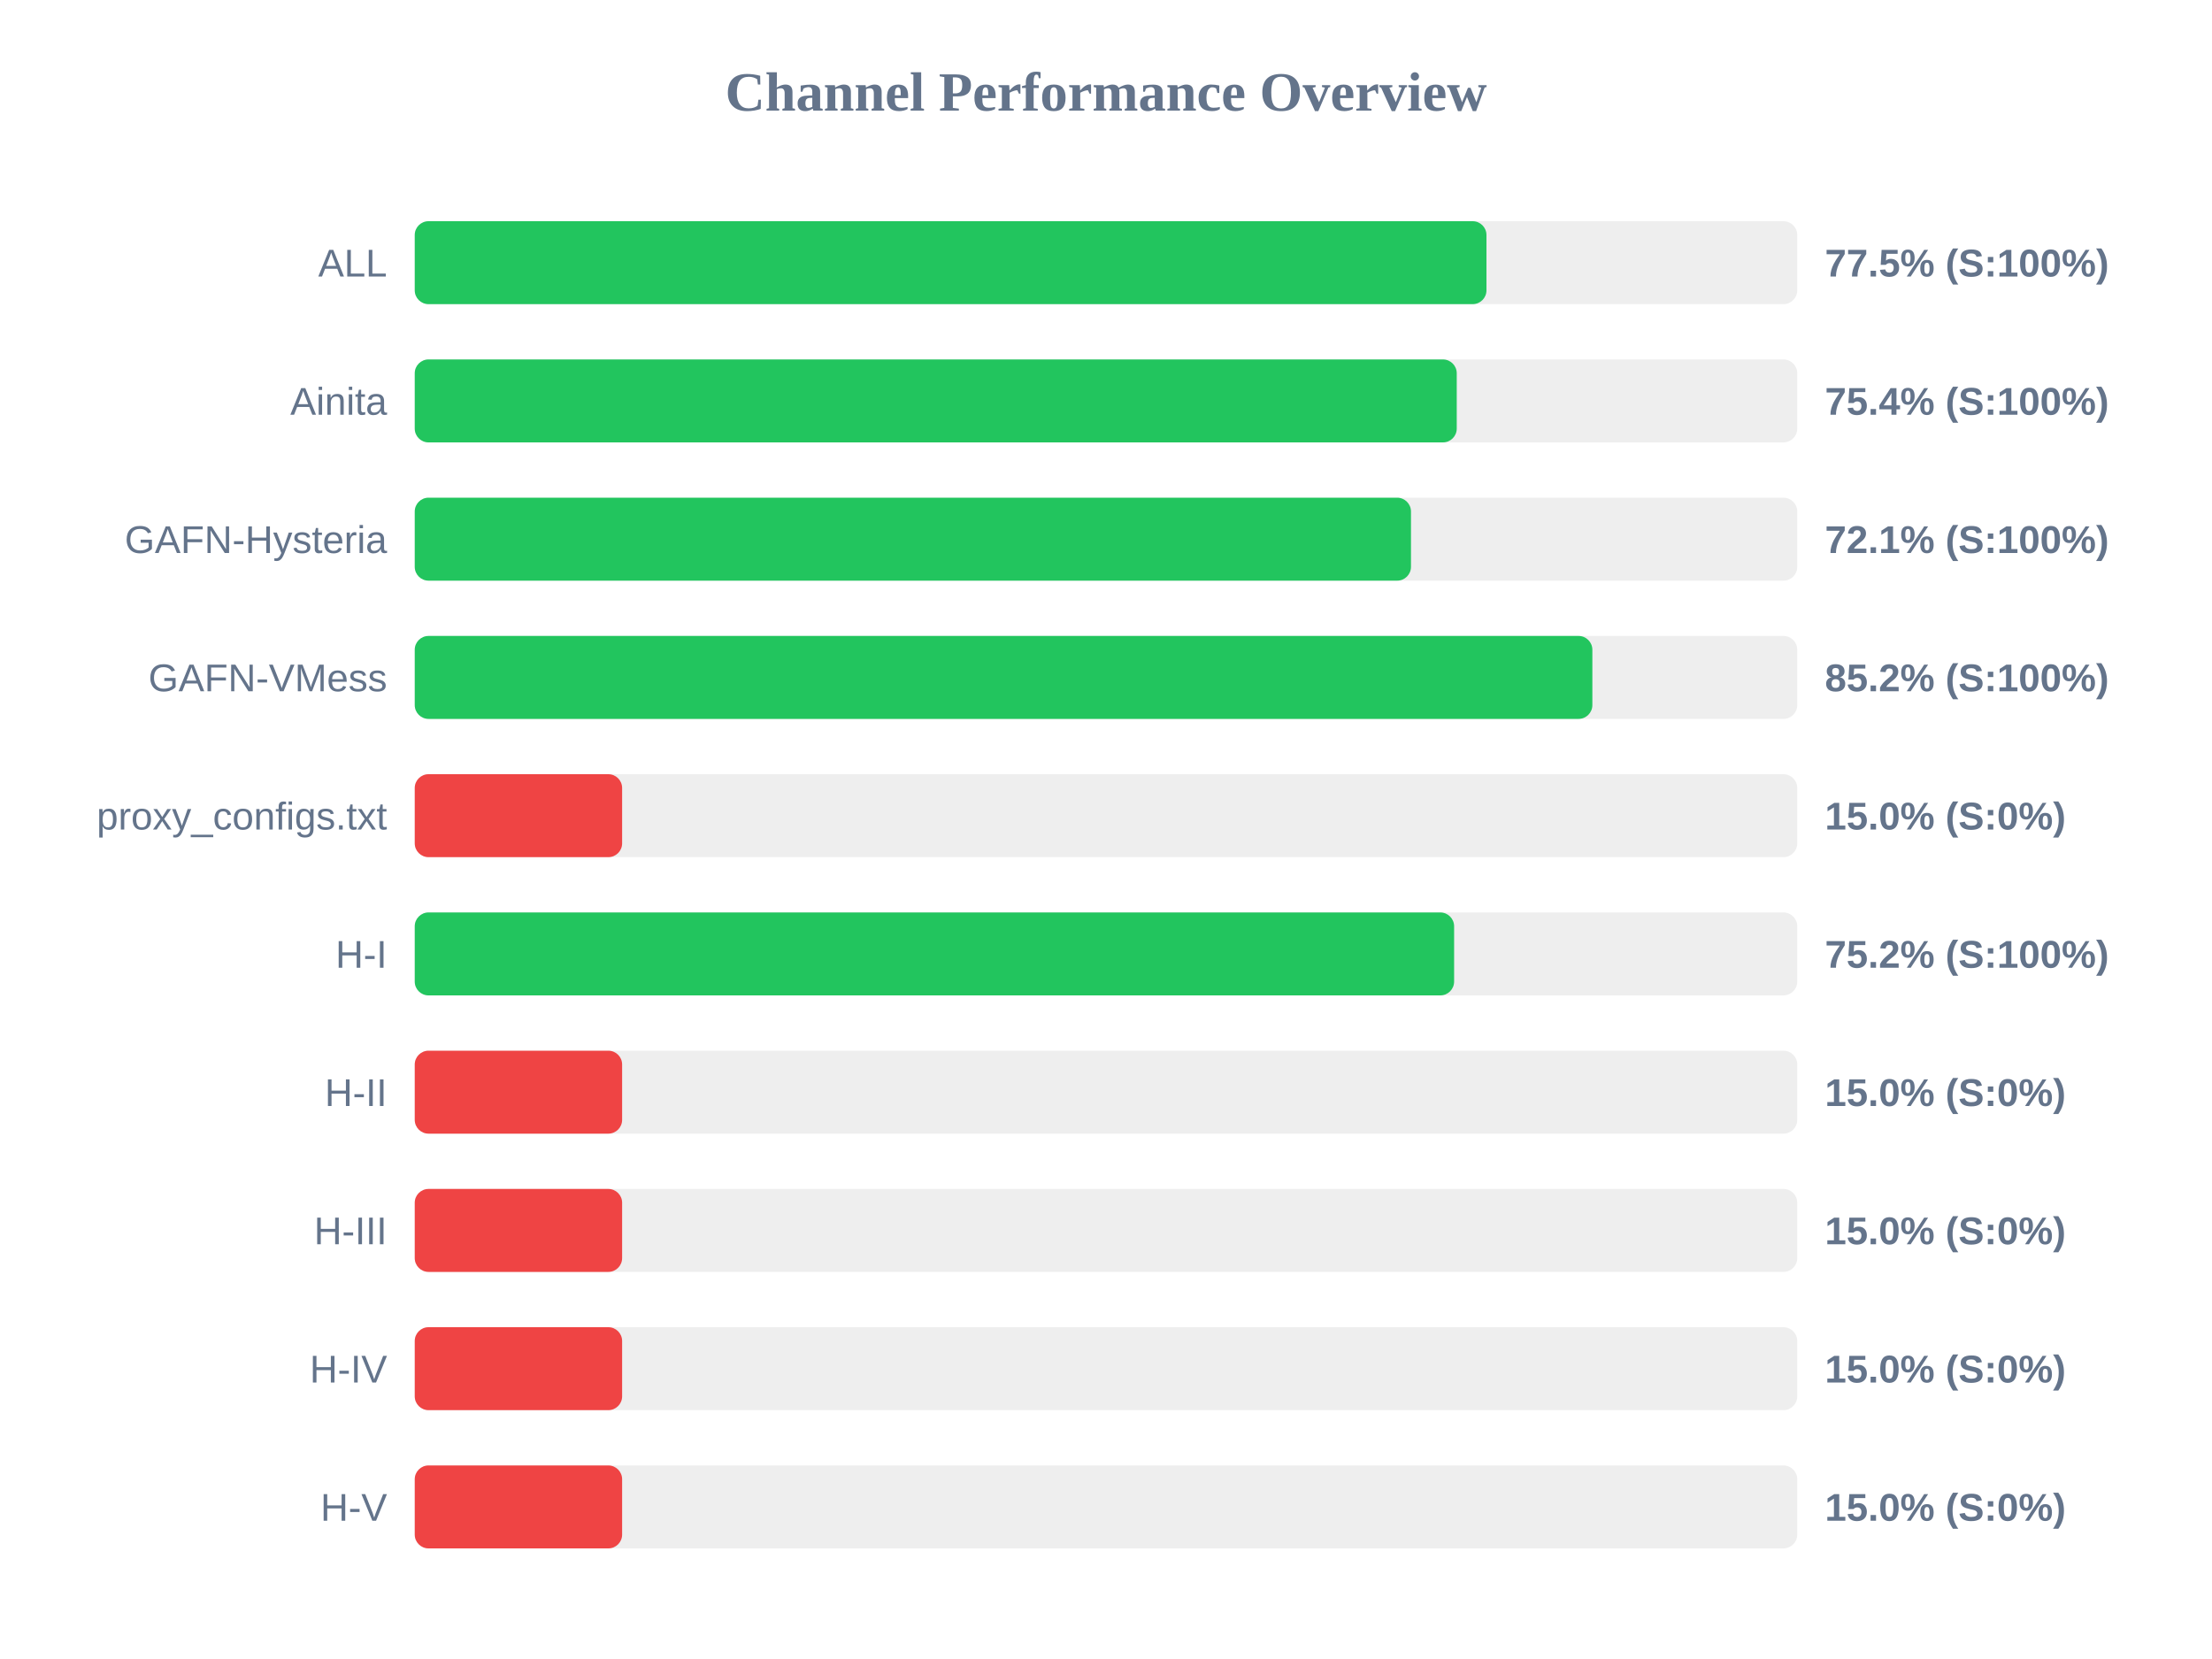
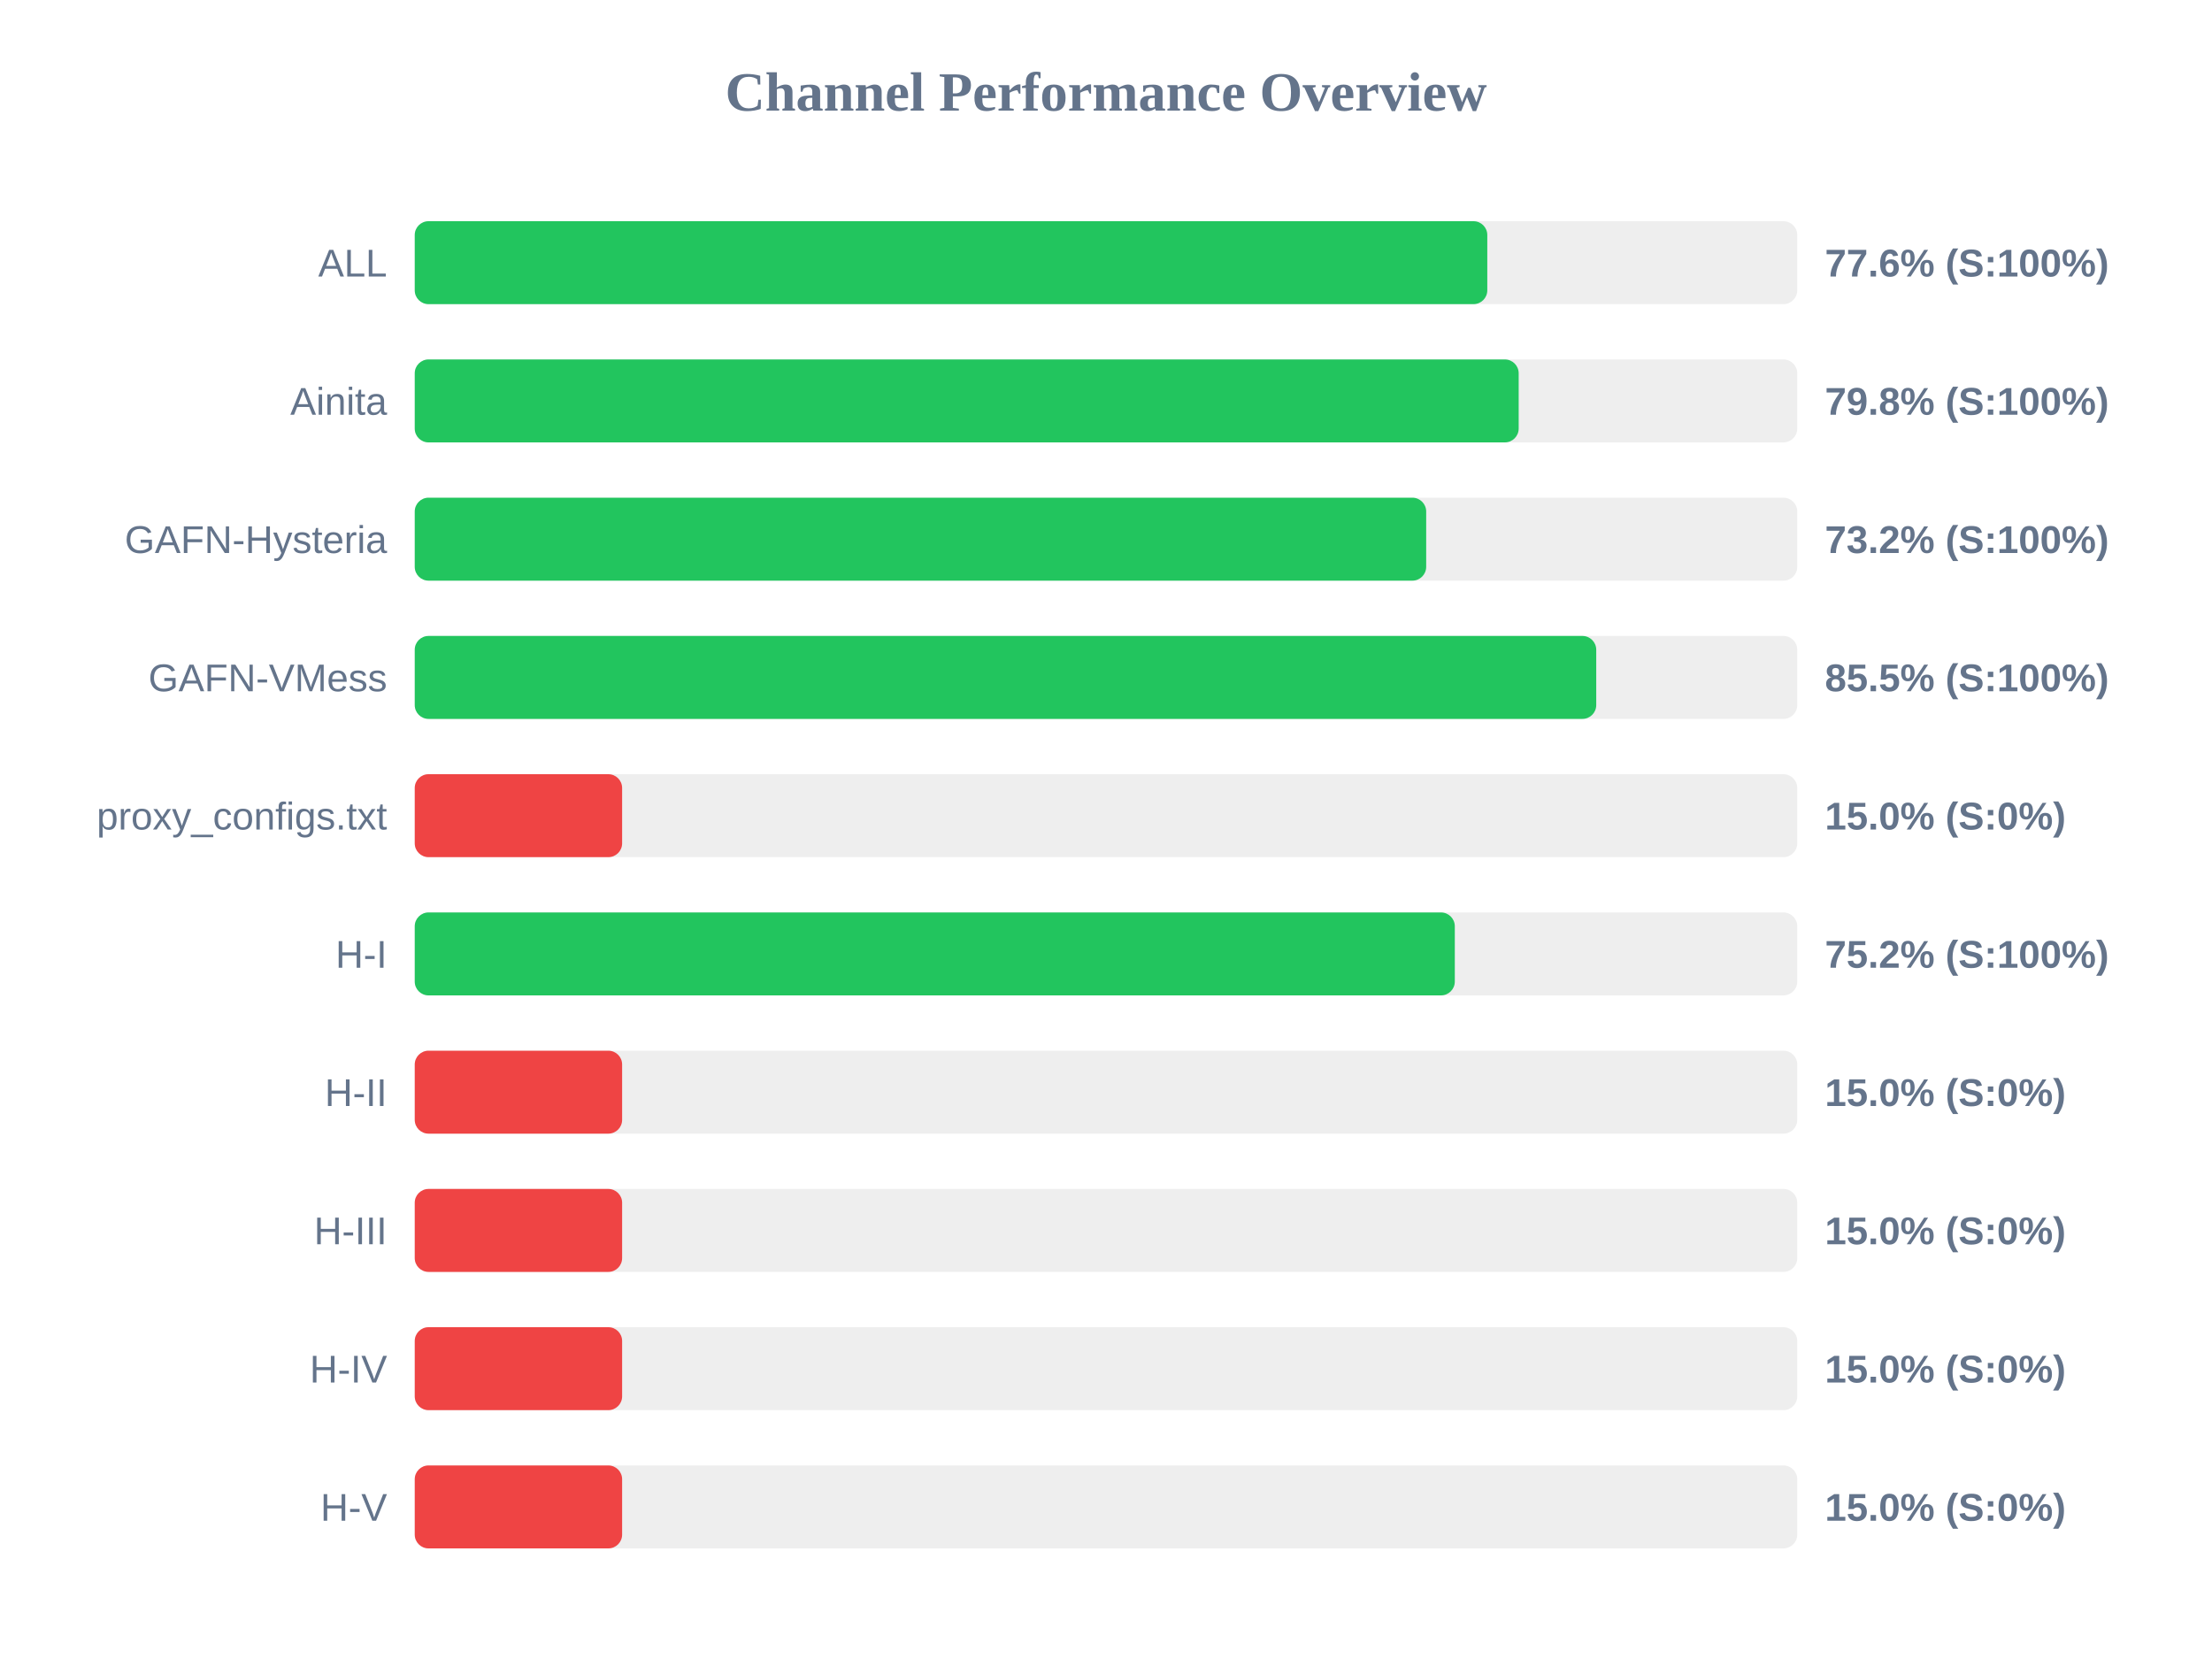
<svg xmlns="http://www.w3.org/2000/svg" width="800" height="600" version="1.1">
  <style>
        .row { font: 14px Arial; fill: #64748b; }
        .score { font: bold 14px Arial; fill: #64748b; }
    </style>
  <text x="400" y="40" text-anchor="middle" font-size="20px" font-weight="bold" fill="#64748b">Channel Performance Overview</text>
  <rect x="150" y="80" width="500" height="30" fill="#eee" rx="5" />
-   <rect x="150" y="80" width="387.6" height="30" fill="#22c55e" rx="5" />
+   <rect x="150" y="80" width="387.9" height="30" fill="#22c55e" rx="5" />
  <text x="140" y="100" text-anchor="end" class="row">ALL</text>
-   <text x="660" y="100" text-anchor="start" class="score">77.5% (S:100%)</text>
+   <text x="660" y="100" text-anchor="start" class="score">77.6% (S:100%)</text>
  <rect x="150" y="130" width="500" height="30" fill="#eee" rx="5" />
-   <rect x="150" y="130" width="376.85" height="30" fill="#22c55e" rx="5" />
+   <rect x="150" y="130" width="399.25" height="30" fill="#22c55e" rx="5" />
  <text x="140" y="150" text-anchor="end" class="row">Ainita</text>
-   <text x="660" y="150" text-anchor="start" class="score">75.4% (S:100%)</text>
+   <text x="660" y="150" text-anchor="start" class="score">79.8% (S:100%)</text>
  <rect x="150" y="180" width="500" height="30" fill="#eee" rx="5" />
-   <rect x="150" y="180" width="360.3" height="30" fill="#22c55e" rx="5" />
+   <rect x="150" y="180" width="365.8" height="30" fill="#22c55e" rx="5" />
  <text x="140" y="200" text-anchor="end" class="row">GAFN-Hysteria</text>
-   <text x="660" y="200" text-anchor="start" class="score">72.1% (S:100%)</text>
+   <text x="660" y="200" text-anchor="start" class="score">73.2% (S:100%)</text>
  <rect x="150" y="230" width="500" height="30" fill="#eee" rx="5" />
-   <rect x="150" y="230" width="425.9" height="30" fill="#22c55e" rx="5" />
+   <rect x="150" y="230" width="427.3" height="30" fill="#22c55e" rx="5" />
  <text x="140" y="250" text-anchor="end" class="row">GAFN-VMess</text>
-   <text x="660" y="250" text-anchor="start" class="score">85.2% (S:100%)</text>
+   <text x="660" y="250" text-anchor="start" class="score">85.5% (S:100%)</text>
  <rect x="150" y="280" width="500" height="30" fill="#eee" rx="5" />
  <rect x="150" y="280" width="75.0" height="30" fill="#ef4444" rx="5" />
  <text x="140" y="300" text-anchor="end" class="row">proxy_configs.txt</text>
  <text x="660" y="300" text-anchor="start" class="score">15.0% (S:0%)</text>
  <rect x="150" y="330" width="500" height="30" fill="#eee" rx="5" />
-   <rect x="150" y="330" width="375.9" height="30" fill="#22c55e" rx="5" />
+   <rect x="150" y="330" width="376.15" height="30" fill="#22c55e" rx="5" />
  <text x="140" y="350" text-anchor="end" class="row">H-I</text>
  <text x="660" y="350" text-anchor="start" class="score">75.2% (S:100%)</text>
  <rect x="150" y="380" width="500" height="30" fill="#eee" rx="5" />
  <rect x="150" y="380" width="75.0" height="30" fill="#ef4444" rx="5" />
  <text x="140" y="400" text-anchor="end" class="row">H-II</text>
  <text x="660" y="400" text-anchor="start" class="score">15.0% (S:0%)</text>
  <rect x="150" y="430" width="500" height="30" fill="#eee" rx="5" />
  <rect x="150" y="430" width="75.0" height="30" fill="#ef4444" rx="5" />
  <text x="140" y="450" text-anchor="end" class="row">H-III</text>
  <text x="660" y="450" text-anchor="start" class="score">15.0% (S:0%)</text>
  <rect x="150" y="480" width="500" height="30" fill="#eee" rx="5" />
  <rect x="150" y="480" width="75.0" height="30" fill="#ef4444" rx="5" />
  <text x="140" y="500" text-anchor="end" class="row">H-IV</text>
  <text x="660" y="500" text-anchor="start" class="score">15.0% (S:0%)</text>
  <rect x="150" y="530" width="500" height="30" fill="#eee" rx="5" />
  <rect x="150" y="530" width="75.0" height="30" fill="#ef4444" rx="5" />
  <text x="140" y="550" text-anchor="end" class="row">H-V</text>
  <text x="660" y="550" text-anchor="start" class="score">15.0% (S:0%)</text>
</svg>
